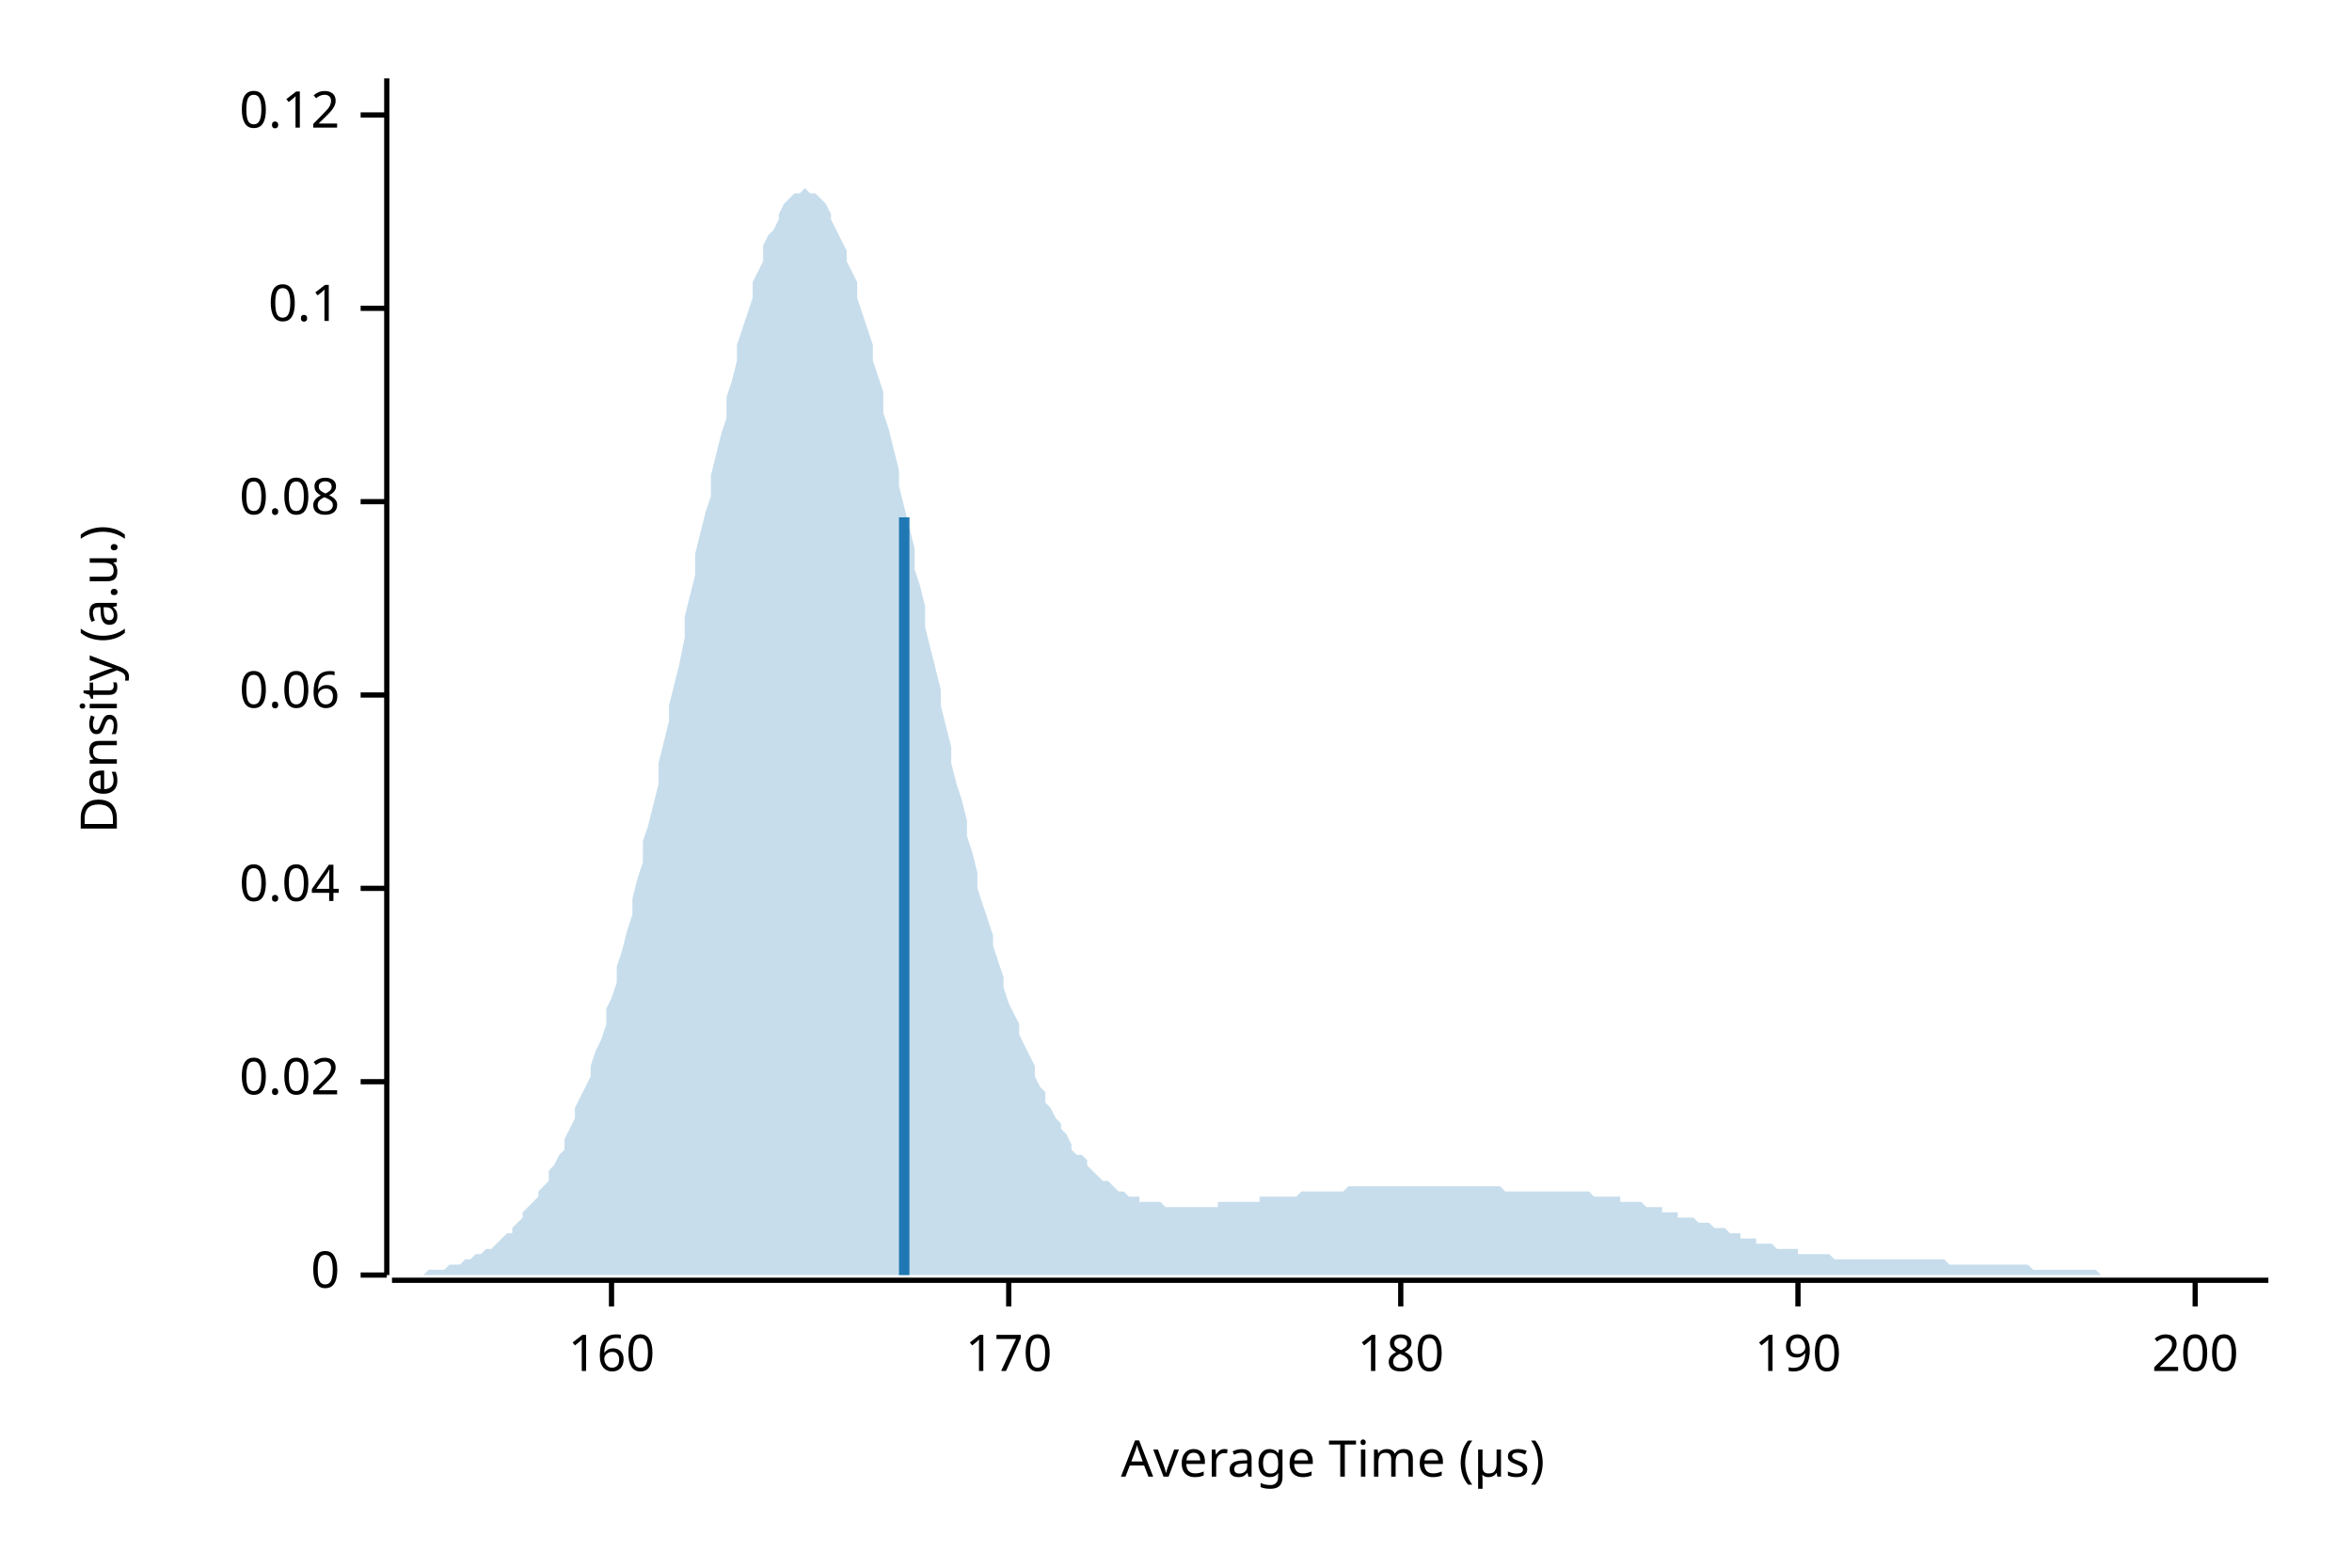
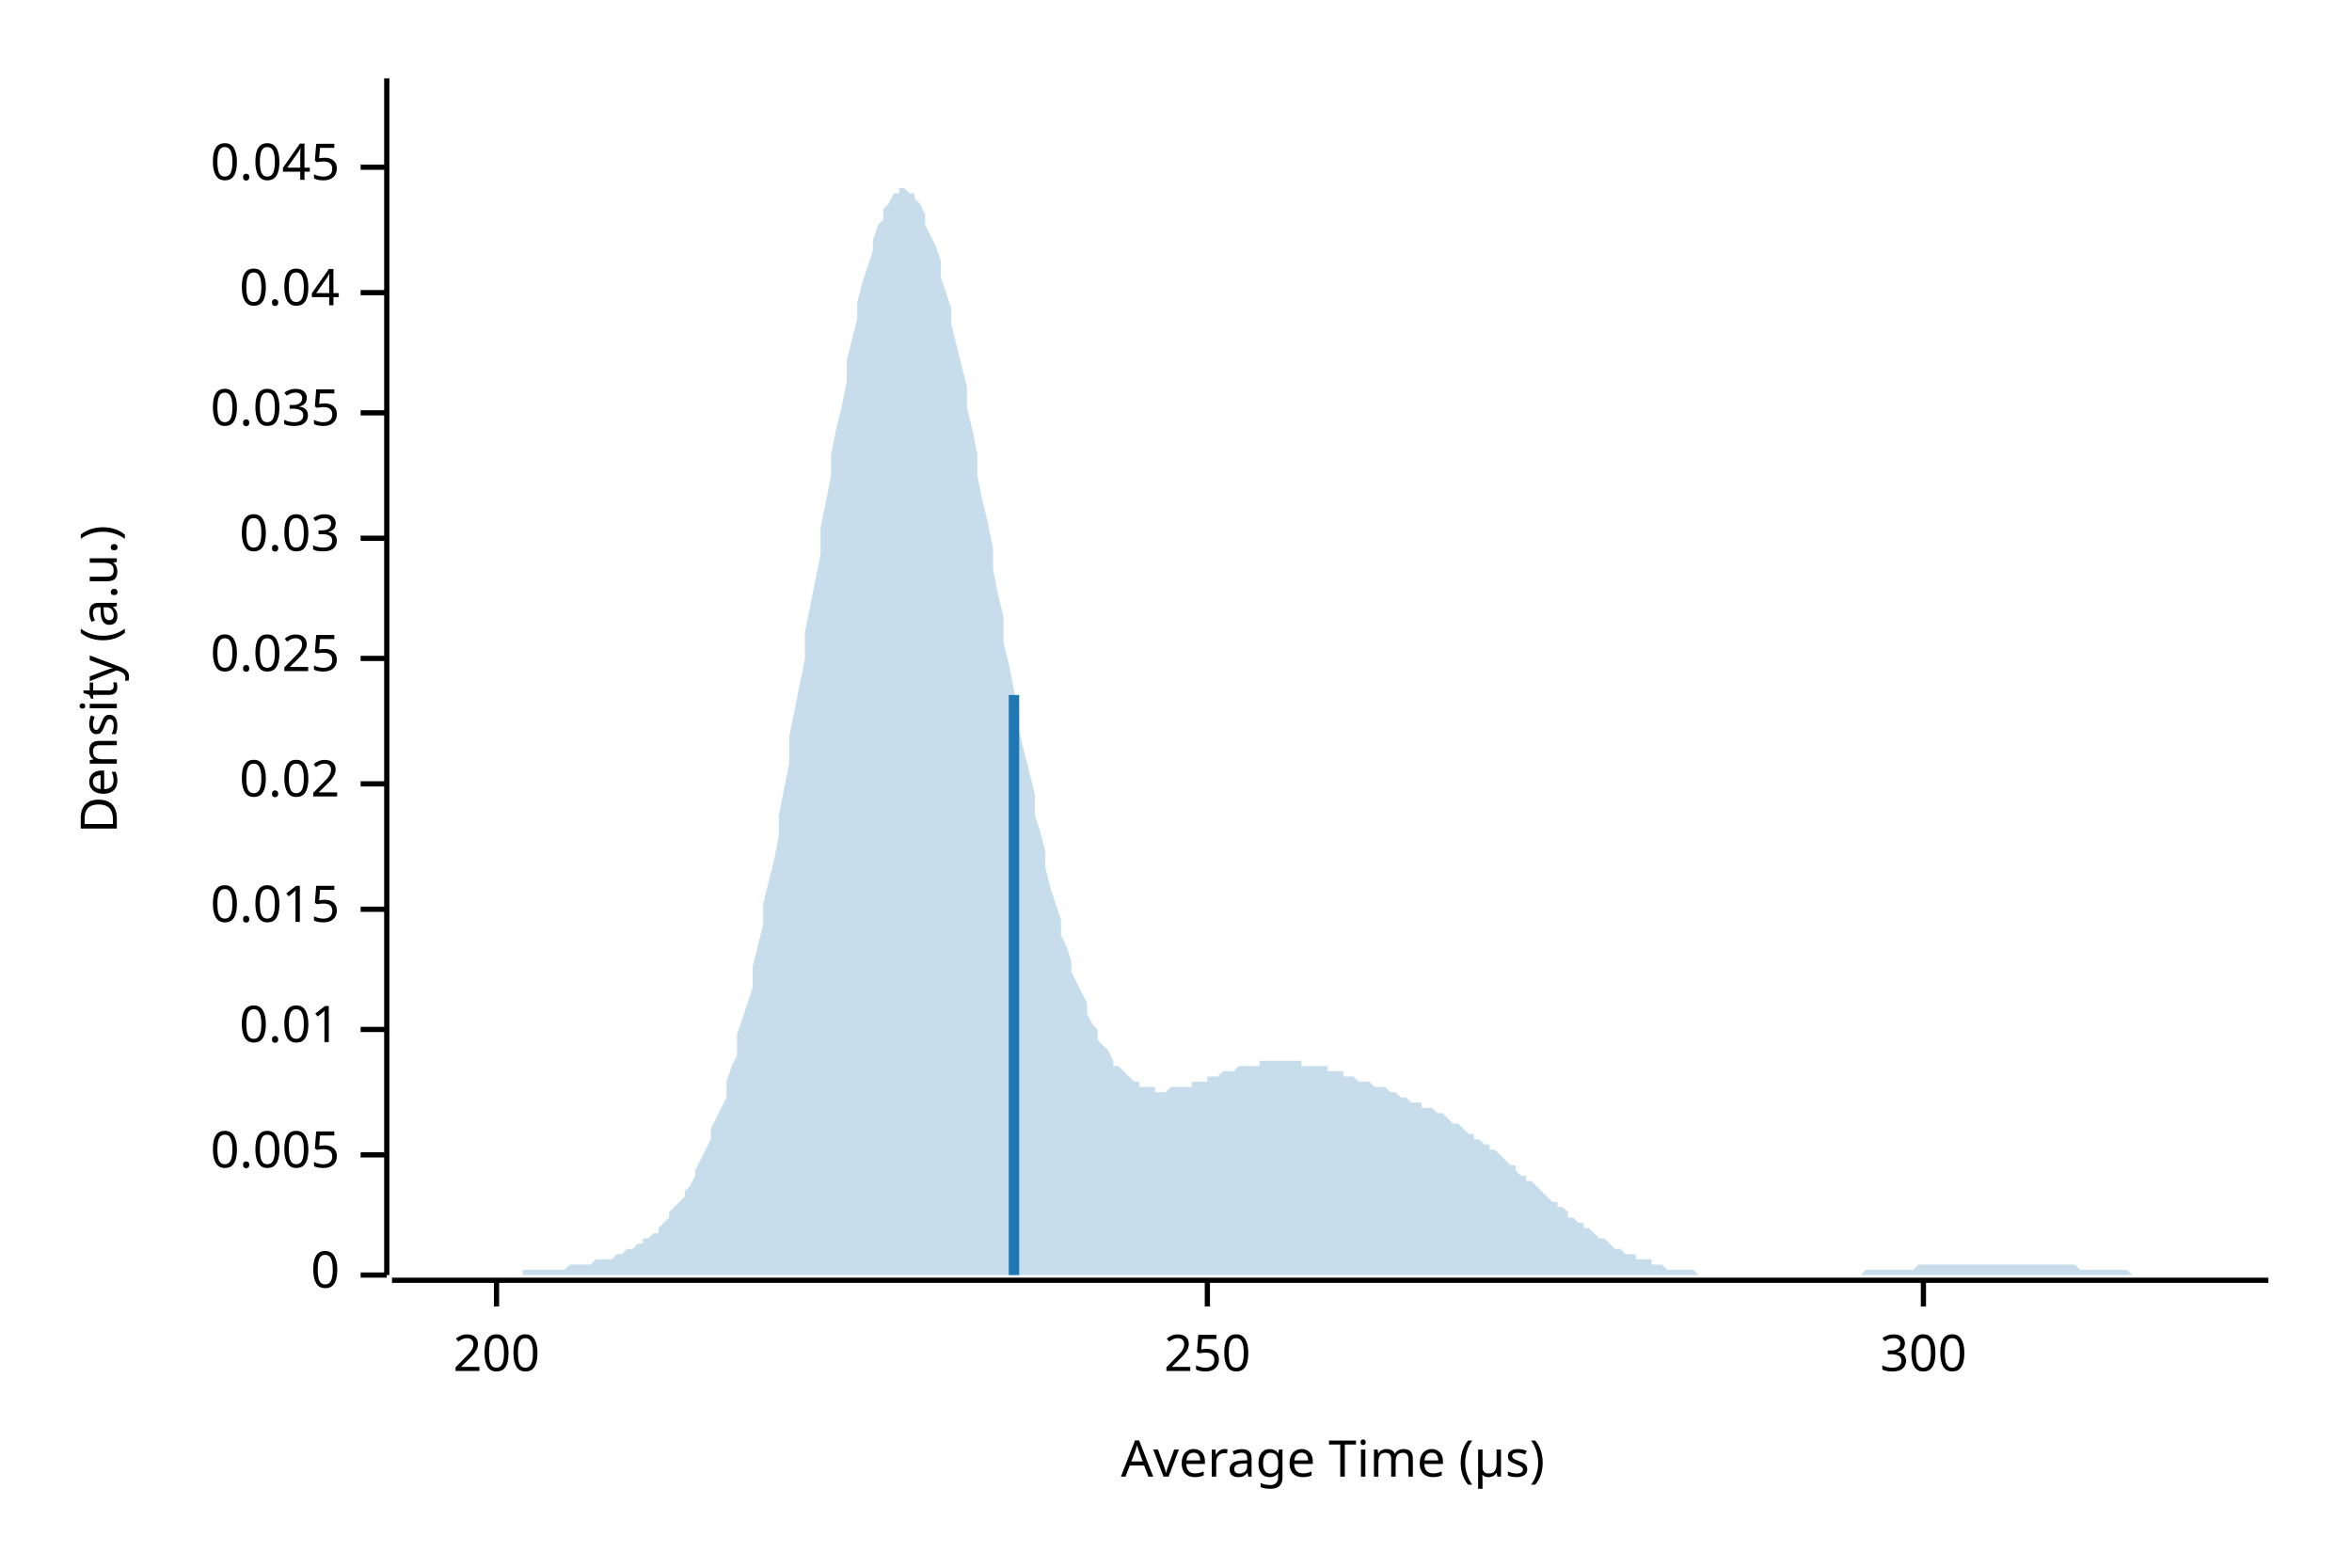
<svg xmlns="http://www.w3.org/2000/svg" width="450" height="300" viewBox="0 0 450 300">
  <text x="15" y="130" dy="0.76em" text-anchor="middle" font-family="sans-serif" font-size="9.677" opacity="1" fill="#000000" transform="rotate(270, 15, 130)">
Density (a.u.)
</text>
  <text x="255" y="285" dy="-0.5ex" text-anchor="middle" font-family="sans-serif" font-size="9.677" opacity="1" fill="#000000">
Average Time (µs)
</text>
  <polyline fill="none" opacity="1" stroke="#000000" stroke-width="1" points="74,15 74,244 " />
  <text x="65" y="244" dy="0.5ex" text-anchor="end" font-family="sans-serif" font-size="9.677" opacity="1" fill="#000000">
0
</text>
  <polyline fill="none" opacity="1" stroke="#000000" stroke-width="1" points="69,244 74,244 " />
-   <text x="65" y="207" dy="0.5ex" text-anchor="end" font-family="sans-serif" font-size="9.677" opacity="1" fill="#000000">
+   <text x="65" y="221" dy="0.5ex" text-anchor="end" font-family="sans-serif" font-size="9.677" opacity="1" fill="#000000">
+ 0.005
+ </text>
+   <polyline fill="none" opacity="1" stroke="#000000" stroke-width="1" points="69,221 74,221 " />
+   <text x="65" y="197" dy="0.5ex" text-anchor="end" font-family="sans-serif" font-size="9.677" opacity="1" fill="#000000">
+ 0.01
+ </text>
+   <polyline fill="none" opacity="1" stroke="#000000" stroke-width="1" points="69,197 74,197 " />
+   <text x="65" y="174" dy="0.5ex" text-anchor="end" font-family="sans-serif" font-size="9.677" opacity="1" fill="#000000">
+ 0.015
+ </text>
+   <polyline fill="none" opacity="1" stroke="#000000" stroke-width="1" points="69,174 74,174 " />
+   <text x="65" y="150" dy="0.5ex" text-anchor="end" font-family="sans-serif" font-size="9.677" opacity="1" fill="#000000">
0.02
</text>
-   <polyline fill="none" opacity="1" stroke="#000000" stroke-width="1" points="69,207 74,207 " />
-   <text x="65" y="170" dy="0.5ex" text-anchor="end" font-family="sans-serif" font-size="9.677" opacity="1" fill="#000000">
+   <polyline fill="none" opacity="1" stroke="#000000" stroke-width="1" points="69,150 74,150 " />
+   <text x="65" y="126" dy="0.5ex" text-anchor="end" font-family="sans-serif" font-size="9.677" opacity="1" fill="#000000">
+ 0.025
+ </text>
+   <polyline fill="none" opacity="1" stroke="#000000" stroke-width="1" points="69,126 74,126 " />
+   <text x="65" y="103" dy="0.5ex" text-anchor="end" font-family="sans-serif" font-size="9.677" opacity="1" fill="#000000">
+ 0.03
+ </text>
+   <polyline fill="none" opacity="1" stroke="#000000" stroke-width="1" points="69,103 74,103 " />
+   <text x="65" y="79" dy="0.5ex" text-anchor="end" font-family="sans-serif" font-size="9.677" opacity="1" fill="#000000">
+ 0.035
+ </text>
+   <polyline fill="none" opacity="1" stroke="#000000" stroke-width="1" points="69,79 74,79 " />
+   <text x="65" y="56" dy="0.5ex" text-anchor="end" font-family="sans-serif" font-size="9.677" opacity="1" fill="#000000">
0.04
</text>
-   <polyline fill="none" opacity="1" stroke="#000000" stroke-width="1" points="69,170 74,170 " />
-   <text x="65" y="133" dy="0.5ex" text-anchor="end" font-family="sans-serif" font-size="9.677" opacity="1" fill="#000000">
- 0.06
+   <polyline fill="none" opacity="1" stroke="#000000" stroke-width="1" points="69,56 74,56 " />
+   <text x="65" y="32" dy="0.5ex" text-anchor="end" font-family="sans-serif" font-size="9.677" opacity="1" fill="#000000">
+ 0.045
</text>
-   <polyline fill="none" opacity="1" stroke="#000000" stroke-width="1" points="69,133 74,133 " />
-   <text x="65" y="96" dy="0.5ex" text-anchor="end" font-family="sans-serif" font-size="9.677" opacity="1" fill="#000000">
- 0.08
- </text>
-   <polyline fill="none" opacity="1" stroke="#000000" stroke-width="1" points="69,96 74,96 " />
-   <text x="65" y="59" dy="0.5ex" text-anchor="end" font-family="sans-serif" font-size="9.677" opacity="1" fill="#000000">
- 0.1
- </text>
-   <polyline fill="none" opacity="1" stroke="#000000" stroke-width="1" points="69,59 74,59 " />
-   <text x="65" y="22" dy="0.5ex" text-anchor="end" font-family="sans-serif" font-size="9.677" opacity="1" fill="#000000">
- 0.12
- </text>
-   <polyline fill="none" opacity="1" stroke="#000000" stroke-width="1" points="69,22 74,22 " />
+   <polyline fill="none" opacity="1" stroke="#000000" stroke-width="1" points="69,32 74,32 " />
  <polyline fill="none" opacity="1" stroke="#000000" stroke-width="1" points="75,245 434,245 " />
-   <text x="117" y="255" dy="0.76em" text-anchor="middle" font-family="sans-serif" font-size="9.677" opacity="1" fill="#000000">
- 160
- </text>
-   <polyline fill="none" opacity="1" stroke="#000000" stroke-width="1" points="117,245 117,250 " />
-   <text x="193" y="255" dy="0.76em" text-anchor="middle" font-family="sans-serif" font-size="9.677" opacity="1" fill="#000000">
- 170
- </text>
-   <polyline fill="none" opacity="1" stroke="#000000" stroke-width="1" points="193,245 193,250 " />
-   <text x="268" y="255" dy="0.76em" text-anchor="middle" font-family="sans-serif" font-size="9.677" opacity="1" fill="#000000">
- 180
- </text>
-   <polyline fill="none" opacity="1" stroke="#000000" stroke-width="1" points="268,245 268,250 " />
-   <text x="344" y="255" dy="0.76em" text-anchor="middle" font-family="sans-serif" font-size="9.677" opacity="1" fill="#000000">
- 190
- </text>
-   <polyline fill="none" opacity="1" stroke="#000000" stroke-width="1" points="344,245 344,250 " />
-   <text x="420" y="255" dy="0.76em" text-anchor="middle" font-family="sans-serif" font-size="9.677" opacity="1" fill="#000000">
+   <text x="95" y="255" dy="0.76em" text-anchor="middle" font-family="sans-serif" font-size="9.677" opacity="1" fill="#000000">
200
</text>
-   <polyline fill="none" opacity="1" stroke="#000000" stroke-width="1" points="420,245 420,250 " />
-   <polygon opacity="0.25" fill="#1F78B4" points="75,244 75,244 76,244 77,244 77,244 78,244 79,244 80,244 80,244 81,244 82,243 82,243 83,243 84,243 85,243 85,243 86,242 87,242 87,242 88,242 89,241 90,241 90,241 91,240 92,240 92,240 93,239 94,239 95,238 95,238 96,237 97,236 98,236 98,235 99,234 100,233 100,232 101,231 102,230 103,229 103,228 104,227 105,226 105,224 106,223 107,221 108,220 108,218 109,216 110,214 110,212 111,210 112,208 113,206 113,204 114,201 115,199 116,196 116,193 117,191 118,188 118,185 119,182 120,178 121,175 121,172 122,168 123,165 123,161 124,158 125,154 126,150 126,146 127,142 128,138 128,135 129,131 130,127 131,122 131,118 132,114 133,110 133,106 134,102 135,98 136,95 136,91 137,87 138,83 139,80 139,76 140,73 141,69 141,66 142,63 143,60 144,57 144,54 145,52 146,50 146,47 147,45 148,44 149,42 149,41 150,39 151,38 151,38 152,37 153,37 154,36 154,36 155,37 156,37 157,38 157,38 158,39 159,41 159,42 160,44 161,46 162,48 162,50 163,52 164,54 164,57 165,60 166,63 167,66 167,69 168,72 169,75 169,79 170,82 171,86 172,90 172,93 173,97 174,101 175,105 175,109 176,112 177,116 177,120 178,124 179,128 180,132 180,135 181,139 182,143 182,146 183,150 184,153 185,157 185,160 186,163 187,167 187,170 188,173 189,176 190,179 190,181 191,184 192,187 192,189 193,192 194,194 195,196 195,198 196,200 197,202 198,204 198,206 199,208 200,209 200,211 201,212 202,214 203,215 203,216 204,217 205,219 205,220 206,221 207,221 208,222 208,223 209,224 210,225 210,225 211,226 212,226 213,227 213,227 214,228 215,228 216,229 216,229 217,229 218,229 218,230 219,230 220,230 221,230 221,230 222,230 223,231 223,231 224,231 225,231 226,231 226,231 227,231 228,231 228,231 229,231 230,231 231,231 231,231 232,231 233,231 233,230 234,230 235,230 236,230 236,230 237,230 238,230 239,230 239,230 240,230 241,230 241,229 242,229 243,229 244,229 244,229 245,229 246,229 246,229 247,229 248,229 249,228 249,228 250,228 251,228 251,228 252,228 253,228 254,228 254,228 255,228 256,228 257,228 257,228 258,227 259,227 259,227 260,227 261,227 262,227 262,227 263,227 264,227 264,227 265,227 266,227 267,227 267,227 268,227 269,227 269,227 270,227 271,227 272,227 272,227 273,227 274,227 275,227 275,227 276,227 277,227 277,227 278,227 279,227 280,227 280,227 281,227 282,227 282,227 283,227 284,227 285,227 285,227 286,227 287,227 287,227 288,228 289,228 290,228 290,228 291,228 292,228 292,228 293,228 294,228 295,228 295,228 296,228 297,228 298,228 298,228 299,228 300,228 300,228 301,228 302,228 303,228 303,228 304,228 305,229 305,229 306,229 307,229 308,229 308,229 309,229 310,229 310,230 311,230 312,230 313,230 313,230 314,230 315,231 316,231 316,231 317,231 318,231 318,232 319,232 320,232 321,232 321,233 322,233 323,233 323,233 324,233 325,234 326,234 326,234 327,234 328,235 328,235 329,235 330,235 331,236 331,236 332,236 333,236 333,237 334,237 335,237 336,237 336,238 337,238 338,238 339,238 339,238 340,239 341,239 341,239 342,239 343,239 344,239 344,240 345,240 346,240 346,240 347,240 348,240 349,240 349,240 350,240 351,241 351,241 352,241 353,241 354,241 354,241 355,241 356,241 357,241 357,241 358,241 359,241 359,241 360,241 361,241 362,241 362,241 363,241 364,241 364,241 365,241 366,241 367,241 367,241 368,241 369,241 369,241 370,241 371,241 372,241 372,241 373,242 374,242 375,242 375,242 376,242 377,242 377,242 378,242 379,242 380,242 380,242 381,242 382,242 382,242 383,242 384,242 385,242 385,242 386,242 387,242 387,242 388,242 389,243 390,243 390,243 391,243 392,243 392,243 393,243 394,243 395,243 395,243 396,243 397,243 398,243 398,243 399,243 400,243 400,243 401,243 402,244 403,244 403,244 404,244 405,244 405,244 406,244 407,244 408,244 408,244 409,244 410,244 410,244 411,244 412,244 413,244 413,244 414,244 415,244 416,244 416,244 417,244 418,244 418,244 419,244 420,244 421,244 421,244 422,244 423,244 423,244 424,244 425,244 426,244 426,244 427,244 428,244 428,244 429,244 430,244 431,244 431,244 432,244 433,244 434,244 434,244 75,244 " />
-   <polyline fill="none" opacity="1" stroke="#1F78B4" stroke-width="2" points="173,244 173,99 " />
+   <polyline fill="none" opacity="1" stroke="#000000" stroke-width="1" points="95,245 95,250 " />
+   <text x="231" y="255" dy="0.76em" text-anchor="middle" font-family="sans-serif" font-size="9.677" opacity="1" fill="#000000">
+ 250
+ </text>
+   <polyline fill="none" opacity="1" stroke="#000000" stroke-width="1" points="231,245 231,250 " />
+   <text x="368" y="255" dy="0.76em" text-anchor="middle" font-family="sans-serif" font-size="9.677" opacity="1" fill="#000000">
+ 300
+ </text>
+   <polyline fill="none" opacity="1" stroke="#000000" stroke-width="1" points="368,245 368,250 " />
+   <polygon opacity="0.25" fill="#1F78B4" points="75,244 75,244 76,244 77,244 77,244 78,244 79,244 80,244 80,244 81,244 82,244 82,244 83,244 84,244 85,244 85,244 86,244 87,244 87,244 88,244 89,244 90,244 90,244 91,244 92,244 92,244 93,244 94,244 95,244 95,244 96,244 97,244 98,244 98,244 99,244 100,244 100,243 101,243 102,243 103,243 103,243 104,243 105,243 105,243 106,243 107,243 108,243 108,243 109,242 110,242 110,242 111,242 112,242 113,242 113,242 114,241 115,241 116,241 116,241 117,241 118,240 118,240 119,240 120,239 121,239 121,239 122,238 123,238 123,237 124,237 125,236 126,236 126,235 127,234 128,233 128,232 129,231 130,230 131,229 131,228 132,227 133,225 133,224 134,222 135,220 136,218 136,216 137,214 138,212 139,210 139,207 140,204 141,202 141,198 142,195 143,192 144,189 144,185 145,181 146,177 146,173 147,169 148,165 149,160 149,156 150,151 151,146 151,141 152,136 153,131 154,126 154,121 155,116 156,111 157,106 157,101 158,96 159,91 159,87 160,82 161,78 162,73 162,69 163,65 164,61 164,58 165,54 166,51 167,48 167,46 168,43 169,42 169,40 170,39 171,37 172,37 172,36 173,36 174,37 175,37 175,38 176,39 177,41 177,43 178,45 179,47 180,50 180,53 181,56 182,59 182,62 183,66 184,70 185,74 185,78 186,82 187,87 187,91 188,96 189,100 190,105 190,109 191,114 192,118 192,123 193,127 194,132 195,136 195,140 196,144 197,148 198,152 198,156 199,159 200,163 200,166 201,170 202,173 203,176 203,179 204,181 205,184 205,186 206,188 207,190 208,192 208,194 209,196 210,197 210,199 211,200 212,201 213,203 213,204 214,204 215,205 216,206 216,206 217,207 218,207 218,208 219,208 220,208 221,208 221,209 222,209 223,209 223,209 224,208 225,208 226,208 226,208 227,208 228,208 228,207 229,207 230,207 231,207 231,206 232,206 233,206 233,206 234,205 235,205 236,205 236,205 237,204 238,204 239,204 239,204 240,204 241,204 241,203 242,203 243,203 244,203 244,203 245,203 246,203 246,203 247,203 248,203 249,203 249,204 250,204 251,204 251,204 252,204 253,204 254,204 254,205 255,205 256,205 257,205 257,206 258,206 259,206 259,206 260,207 261,207 262,207 262,207 263,208 264,208 264,208 265,208 266,209 267,209 267,209 268,210 269,210 269,210 270,211 271,211 272,211 272,212 273,212 274,212 275,213 275,213 276,213 277,214 277,214 278,215 279,215 280,216 280,216 281,217 282,217 282,218 283,218 284,219 285,219 285,220 286,220 287,221 287,221 288,222 289,223 290,223 290,224 291,225 292,225 292,226 293,226 294,227 295,228 295,228 296,229 297,230 298,230 298,231 299,231 300,232 300,233 301,233 302,234 303,234 303,235 304,235 305,236 305,236 306,237 307,237 308,238 308,238 309,239 310,239 310,239 311,240 312,240 313,240 313,241 314,241 315,241 316,241 316,242 317,242 318,242 318,242 319,243 320,243 321,243 321,243 322,243 323,243 323,243 324,243 325,244 326,244 326,244 327,244 328,244 328,244 329,244 330,244 331,244 331,244 332,244 333,244 333,244 334,244 335,244 336,244 336,244 337,244 338,244 339,244 339,244 340,244 341,244 341,244 342,244 343,244 344,244 344,244 345,244 346,244 346,244 347,244 348,244 349,244 349,244 350,244 351,244 351,244 352,244 353,244 354,244 354,244 355,244 356,244 357,243 357,243 358,243 359,243 359,243 360,243 361,243 362,243 362,243 363,243 364,243 364,243 365,243 366,243 367,242 367,242 368,242 369,242 369,242 370,242 371,242 372,242 372,242 373,242 374,242 375,242 375,242 376,242 377,242 377,242 378,242 379,242 380,242 380,242 381,242 382,242 382,242 383,242 384,242 385,242 385,242 386,242 387,242 387,242 388,242 389,242 390,242 390,242 391,242 392,242 392,242 393,242 394,242 395,242 395,242 396,242 397,242 398,243 398,243 399,243 400,243 400,243 401,243 402,243 403,243 403,243 404,243 405,243 405,243 406,243 407,243 408,244 408,244 409,244 410,244 410,244 411,244 412,244 413,244 413,244 414,244 415,244 416,244 416,244 417,244 418,244 418,244 419,244 420,244 421,244 421,244 422,244 423,244 423,244 424,244 425,244 426,244 426,244 427,244 428,244 428,244 429,244 430,244 431,244 431,244 432,244 433,244 434,244 434,244 75,244 " />
+   <polyline fill="none" opacity="1" stroke="#1F78B4" stroke-width="2" points="194,244 194,133 " />
</svg>
